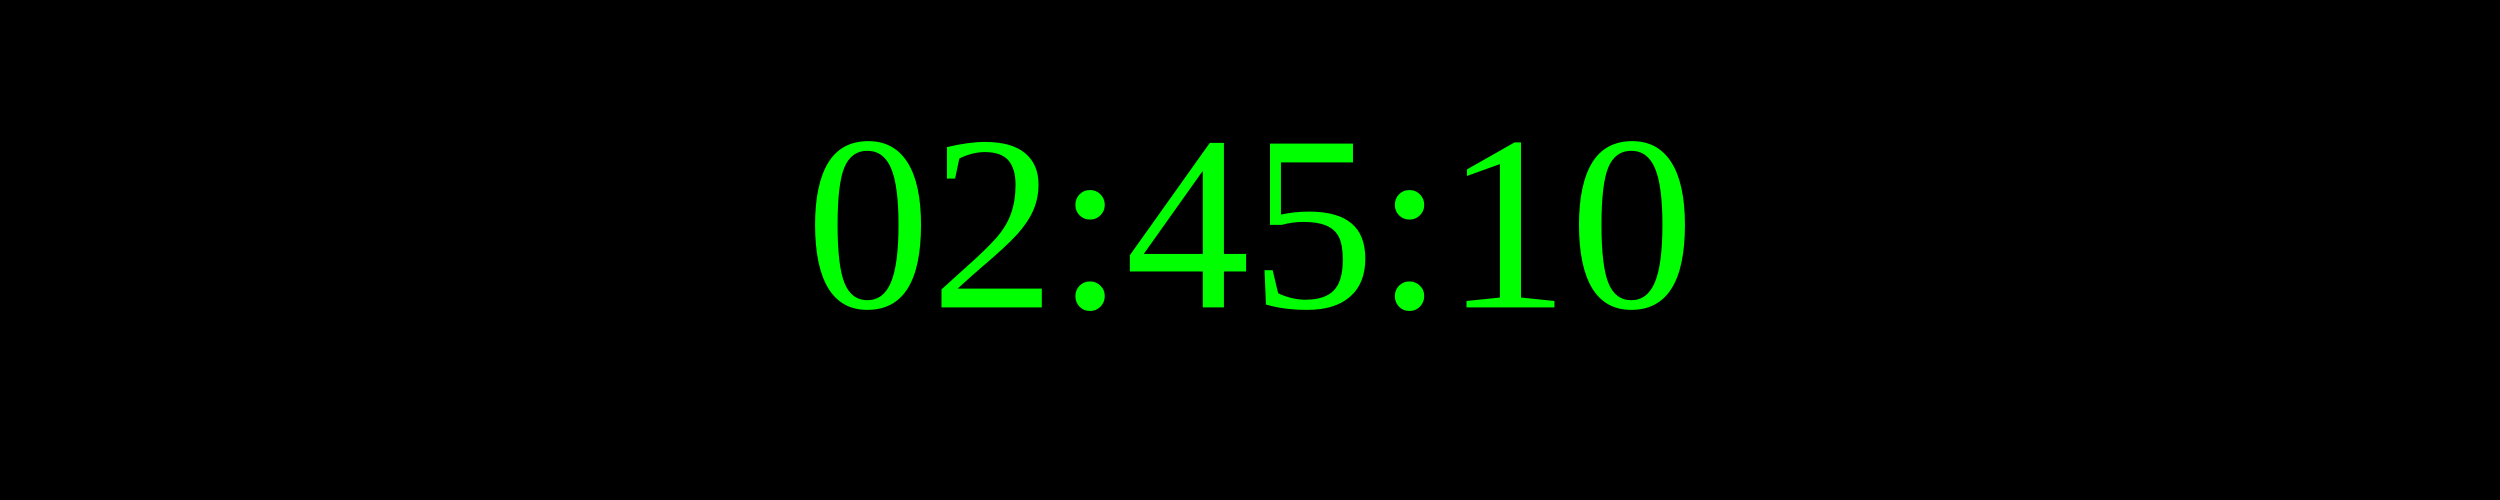
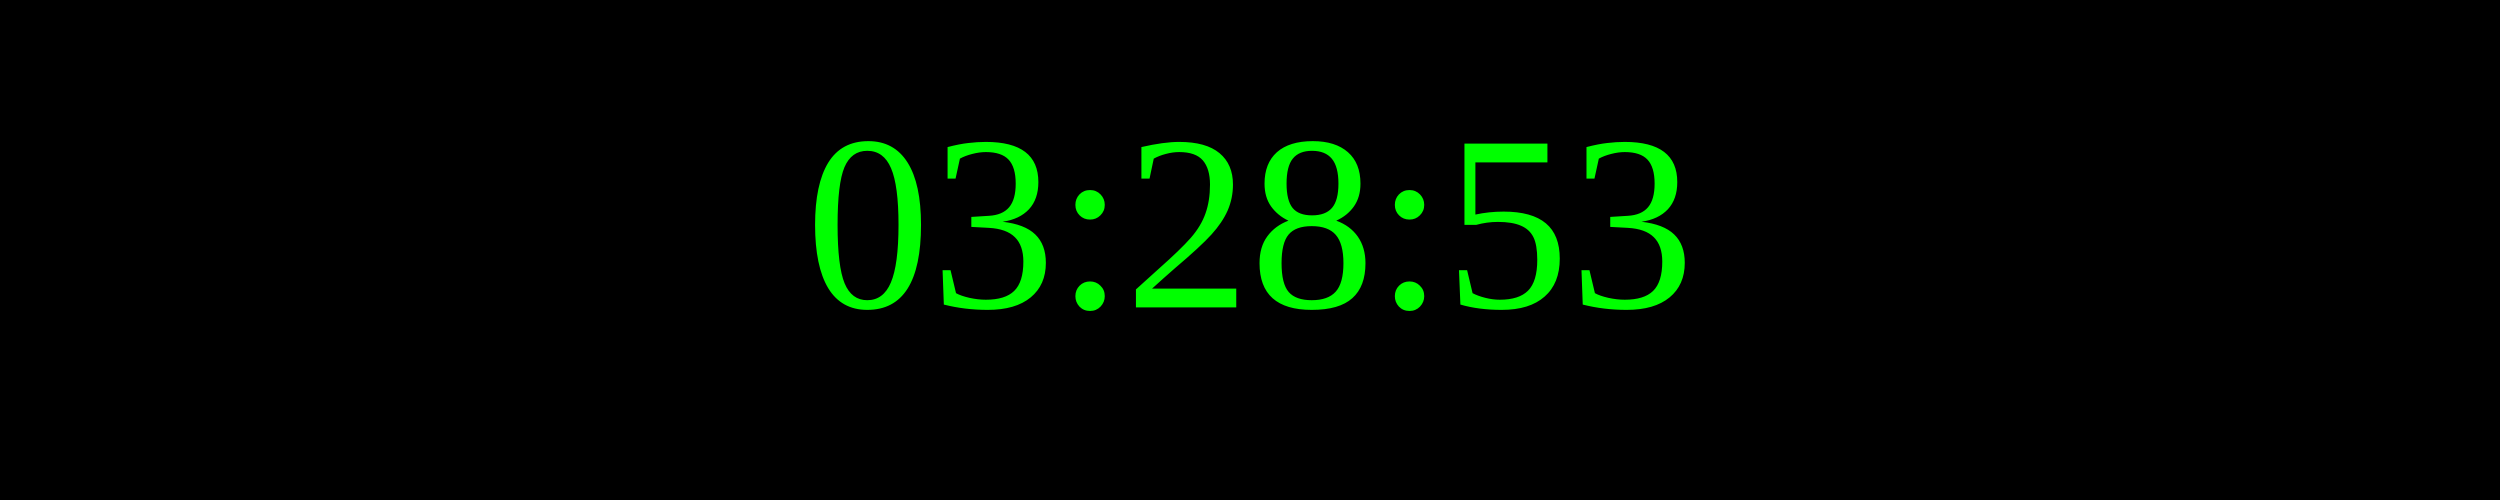
<svg xmlns="http://www.w3.org/2000/svg" width="250" height="50">
  <rect width="100%" height="100%" fill="black" />
  <text x="50%" y="50%" font-size="25" fill="lime" text-anchor="middle" dominant-baseline="middle">
- 02:45:10
+ 03:28:53
</text>
</svg>
